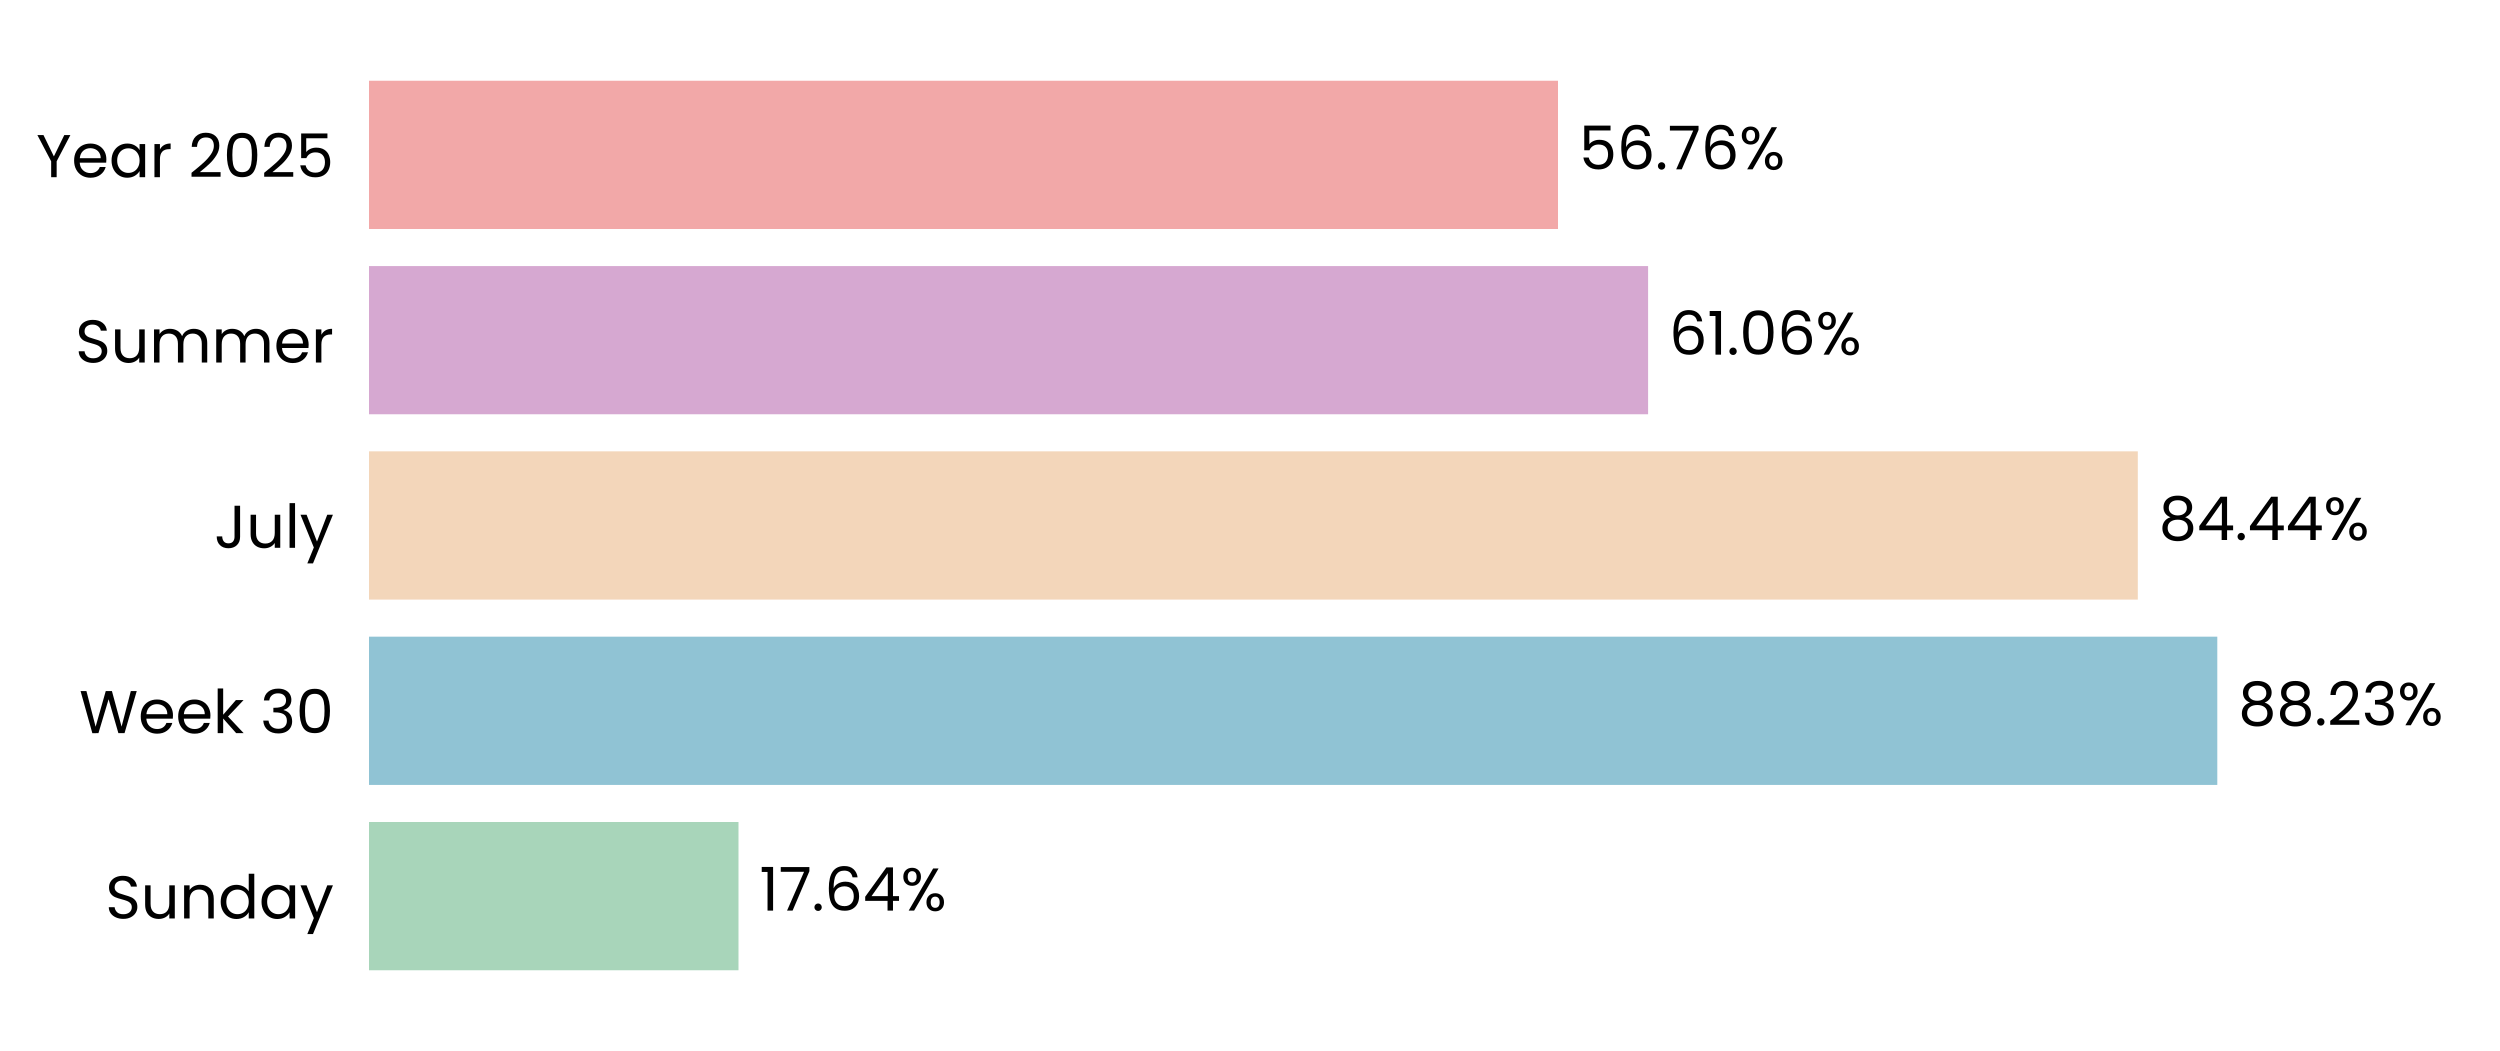
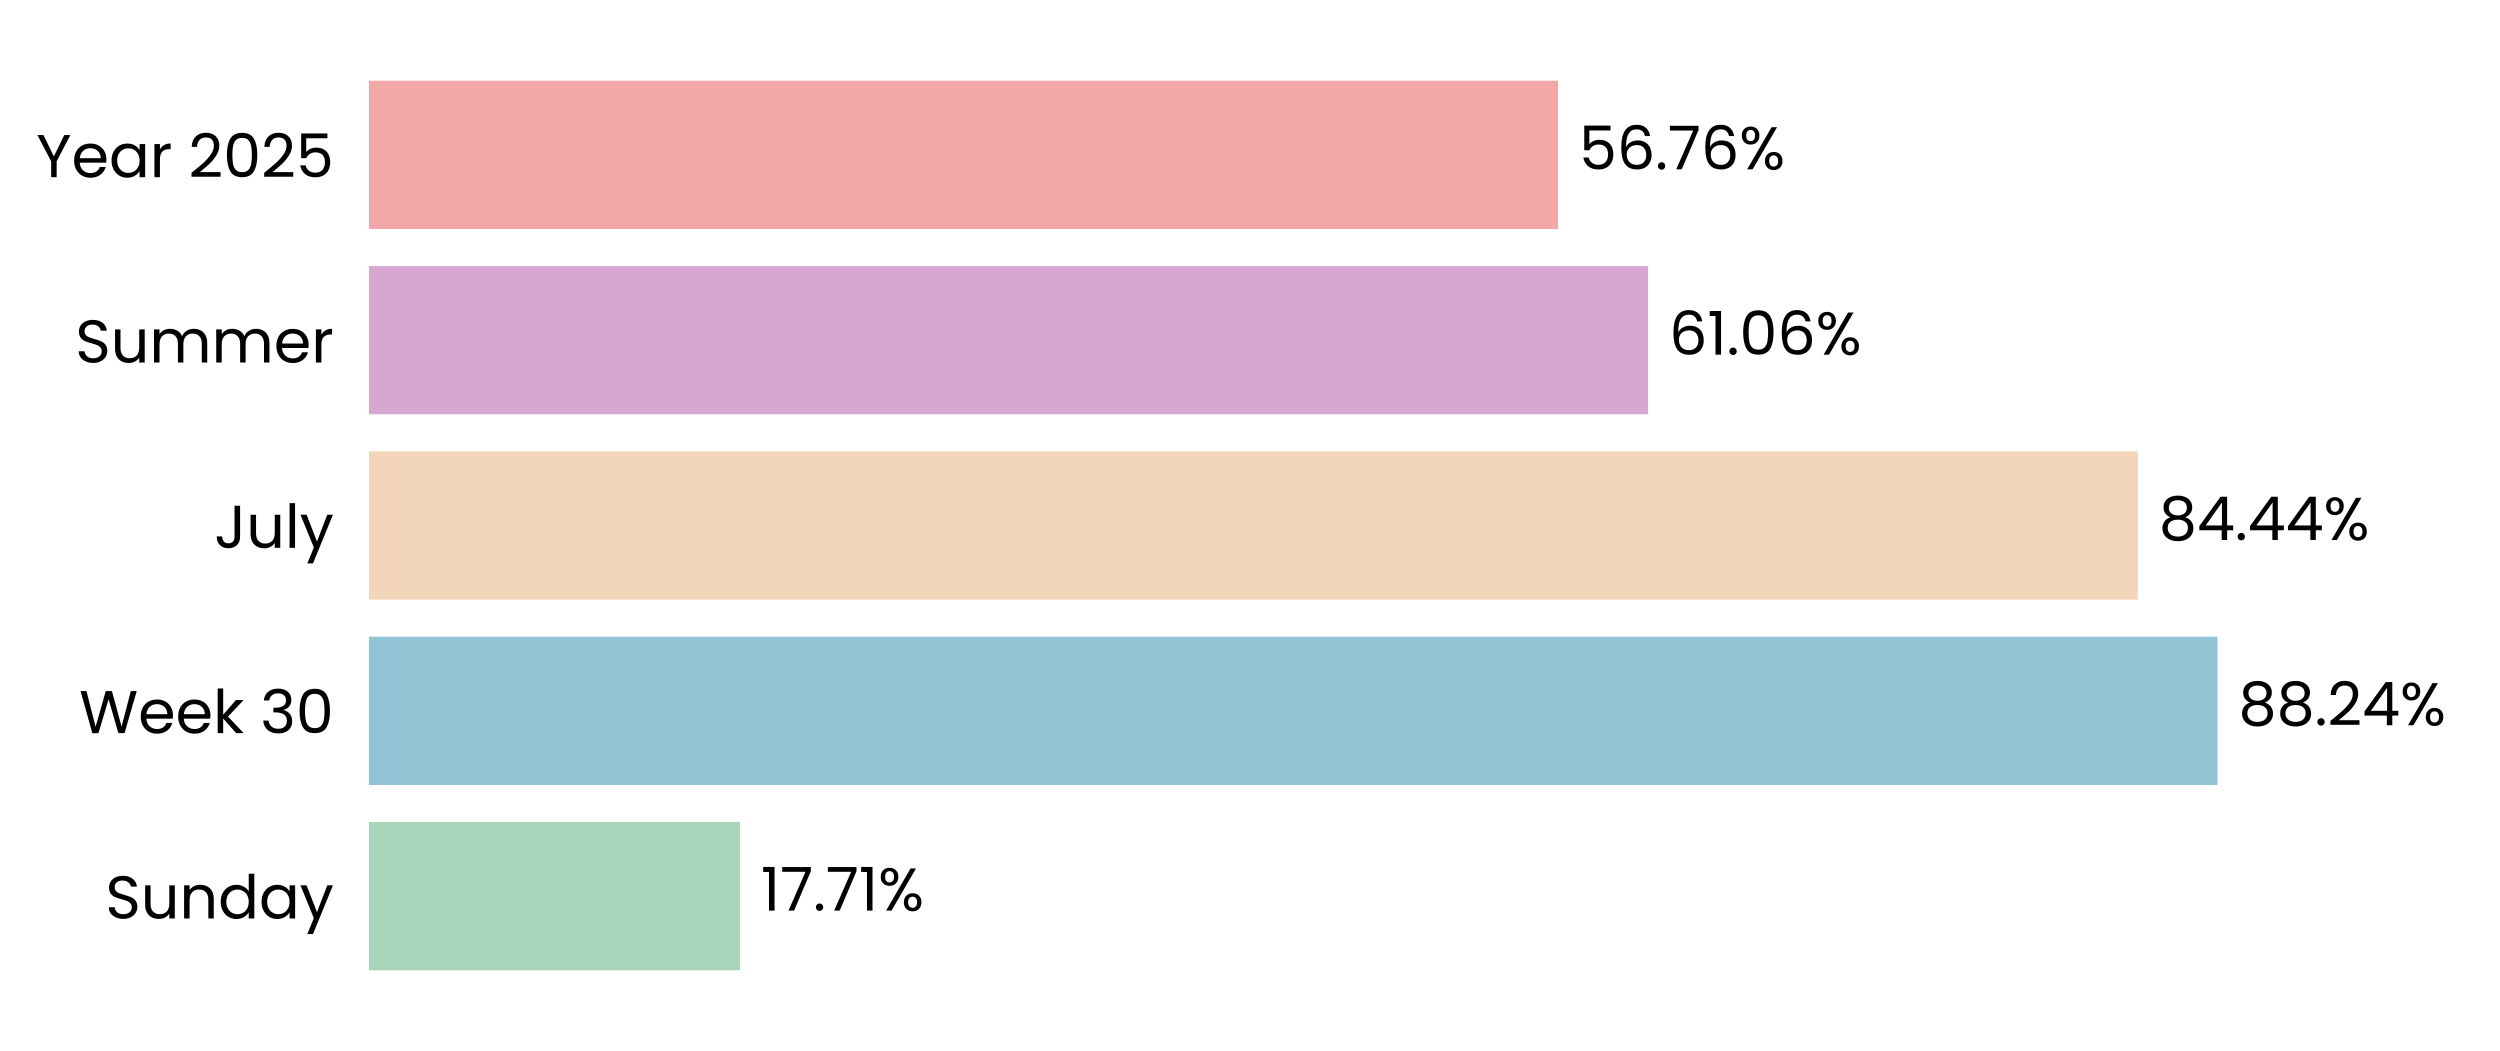
<svg xmlns="http://www.w3.org/2000/svg" xmlns:xlink="http://www.w3.org/1999/xlink" width="496.691pt" height="208.8pt" viewBox="0 0 496.691 208.8" version="1.1">
  <defs>
    <style type="text/css">*{stroke-linejoin: round; stroke-linecap: butt}</style>
  </defs>
  <g id="figure_1">
    <g id="patch_1">
      <path d="M 0 208.8  L 496.691 208.8  L 496.691 0  L 0 0  L 0 208.8  z " style="fill: none" />
    </g>
    <g id="axes_1">
      <g id="patch_2">
        <path d="M 73.311 201.6  L 489.491 201.6  L 489.491 7.2  L 73.311 7.2  L 73.311 201.6  z " style="fill: none" />
      </g>
      <g id="patch_3">
-         <path d="M 73.311 192.764  L 146.721 192.764  L 146.721 163.309  L 73.311 163.309  z " clip-path="url(#pf0e1d98e7e)" style="fill: #a8d5ba" />
+         <path d="M 73.311 192.764  L 147.01 192.764  L 147.01 163.309  L 73.311 163.309  z " clip-path="url(#p0fae068222)" style="fill: #a8d5ba" />
      </g>
      <g id="patch_4">
-         <path d="M 73.311 155.945  L 440.524 155.945  L 440.524 126.491  L 73.311 126.491  z " clip-path="url(#pf0e1d98e7e)" style="fill: #90c3d4" />
+         <path d="M 73.311 155.945  L 440.565 155.945  L 440.565 126.491  L 73.311 126.491  z " clip-path="url(#p0fae068222)" style="fill: #90c3d4" />
      </g>
      <g id="patch_5">
-         <path d="M 73.311 119.127  L 424.733 119.127  L 424.733 89.673  L 73.311 89.673  z " clip-path="url(#pf0e1d98e7e)" style="fill: #f3d6ba" />
+         <path d="M 73.311 119.127  L 424.743 119.127  L 424.743 89.673  L 73.311 89.673  z " clip-path="url(#p0fae068222)" style="fill: #f3d6ba" />
      </g>
      <g id="patch_6">
-         <path d="M 73.311 82.309  L 327.436 82.309  L 327.436 52.855  L 73.311 52.855  z " clip-path="url(#pf0e1d98e7e)" style="fill: #d6a8d1" />
+         <path d="M 73.311 82.309  L 327.439 82.309  L 327.439 52.855  L 73.311 52.855  z " clip-path="url(#p0fae068222)" style="fill: #d6a8d1" />
      </g>
      <g id="patch_7">
-         <path d="M 73.311 45.491  L 309.538 45.491  L 309.538 16.036  L 73.311 16.036  z " clip-path="url(#pf0e1d98e7e)" style="fill: #f2a8a8" />
+         <path d="M 73.311 45.491  L 309.539 45.491  L 309.539 16.036  L 73.311 16.036  z " clip-path="url(#p0fae068222)" style="fill: #f2a8a8" />
      </g>
      <g id="matplotlib.axis_1">
        <g id="ytick_1">
          <g id="text_1">
            <g transform="translate(20.92875 182.4764) scale(0.12 -0.12)">
              <defs>
                <path id="Poppins-Regular-53" d="M 1907 -45  Q 1466 -45 1117 112  Q 768 269 569 547  Q 371 826 365 1190  L 986 1190  Q 1018 877 1245 662  Q 1472 448 1907 448  Q 2323 448 2563 656  Q 2803 864 2803 1190  Q 2803 1446 2662 1606  Q 2522 1766 2310 1849  Q 2099 1933 1741 2029  Q 1299 2144 1033 2259  Q 768 2374 579 2620  Q 390 2867 390 3283  Q 390 3648 576 3929  Q 762 4211 1098 4364  Q 1434 4518 1869 4518  Q 2496 4518 2896 4204  Q 3296 3891 3347 3373  L 2707 3373  Q 2675 3629 2438 3824  Q 2202 4019 1811 4019  Q 1446 4019 1216 3830  Q 986 3642 986 3302  Q 986 3059 1123 2905  Q 1261 2752 1462 2672  Q 1664 2592 2029 2490  Q 2470 2368 2739 2249  Q 3008 2131 3200 1884  Q 3392 1638 3392 1216  Q 3392 890 3219 602  Q 3046 314 2707 134  Q 2368 -45 1907 -45  z " transform="scale(0.015625)" />
                <path id="Poppins-Regular-75" d="M 3603 3507  L 3603 0  L 3021 0  L 3021 518  Q 2854 250 2556 99  Q 2259 -51 1901 -51  Q 1491 -51 1164 118  Q 838 288 649 627  Q 461 966 461 1453  L 461 3507  L 1037 3507  L 1037 1530  Q 1037 1011 1299 732  Q 1562 454 2016 454  Q 2483 454 2752 742  Q 3021 1030 3021 1581  L 3021 3507  L 3603 3507  z " transform="scale(0.015625)" />
                <path id="Poppins-Regular-6e" d="M 2202 3571  Q 2842 3571 3238 3184  Q 3635 2797 3635 2067  L 3635 0  L 3059 0  L 3059 1984  Q 3059 2509 2796 2787  Q 2534 3066 2080 3066  Q 1619 3066 1347 2778  Q 1075 2490 1075 1939  L 1075 0  L 493 0  L 493 3507  L 1075 3507  L 1075 3008  Q 1248 3277 1545 3424  Q 1843 3571 2202 3571  z " transform="scale(0.015625)" />
                <path id="Poppins-Regular-64" d="M 275 1766  Q 275 2304 492 2710  Q 710 3117 1091 3341  Q 1472 3565 1946 3565  Q 2355 3565 2707 3376  Q 3059 3187 3245 2880  L 3245 4736  L 3834 4736  L 3834 0  L 3245 0  L 3245 659  Q 3072 346 2733 144  Q 2394 -58 1939 -58  Q 1472 -58 1091 172  Q 710 403 492 819  Q 275 1235 275 1766  z M 3245 1760  Q 3245 2157 3085 2451  Q 2925 2746 2653 2902  Q 2381 3059 2054 3059  Q 1728 3059 1459 2905  Q 1190 2752 1030 2457  Q 870 2163 870 1766  Q 870 1363 1030 1065  Q 1190 768 1459 611  Q 1728 454 2054 454  Q 2381 454 2653 611  Q 2925 768 3085 1065  Q 3245 1363 3245 1760  z " transform="scale(0.015625)" />
                <path id="Poppins-Regular-61" d="M 275 1766  Q 275 2304 492 2710  Q 710 3117 1091 3341  Q 1472 3565 1939 3565  Q 2400 3565 2739 3366  Q 3078 3168 3245 2867  L 3245 3507  L 3834 3507  L 3834 0  L 3245 0  L 3245 653  Q 3072 346 2729 144  Q 2387 -58 1933 -58  Q 1466 -58 1088 172  Q 710 403 492 819  Q 275 1235 275 1766  z M 3245 1760  Q 3245 2157 3085 2451  Q 2925 2746 2653 2902  Q 2381 3059 2054 3059  Q 1728 3059 1459 2905  Q 1190 2752 1030 2457  Q 870 2163 870 1766  Q 870 1363 1030 1065  Q 1190 768 1459 611  Q 1728 454 2054 454  Q 2381 454 2653 611  Q 2925 768 3085 1065  Q 3245 1363 3245 1760  z " transform="scale(0.015625)" />
                <path id="Poppins-Regular-79" d="M 3514 3507  L 1402 -1651  L 800 -1651  L 1491 38  L 77 3507  L 723 3507  L 1824 666  L 2912 3507  L 3514 3507  z " transform="scale(0.015625)" />
              </defs>
              <use xlink:href="#Poppins-Regular-53" />
              <use xlink:href="#Poppins-Regular-75" transform="translate(58.7 0)" />
              <use xlink:href="#Poppins-Regular-6e" transform="translate(122.7 0)" />
              <use xlink:href="#Poppins-Regular-64" transform="translate(186.7 0)" />
              <use xlink:href="#Poppins-Regular-61" transform="translate(254.3 0)" />
              <use xlink:href="#Poppins-Regular-79" transform="translate(321.8999 0)" />
            </g>
          </g>
        </g>
        <g id="ytick_2">
          <g id="text_2">
            <g transform="translate(15.73125 145.6582) scale(0.12 -0.12)">
              <defs>
                <path id="Poppins-Regular-57" d="M 6099 4461  L 4806 0  L 4154 0  L 3117 3590  L 2042 0  L 1395 -6  L 147 4461  L 768 4461  L 1741 678  L 2816 4461  L 3469 4461  L 4493 691  L 5472 4461  L 6099 4461  z " transform="scale(0.015625)" />
                <path id="Poppins-Regular-65" d="M 3693 1888  Q 3693 1722 3674 1536  L 870 1536  Q 902 1018 1225 726  Q 1549 435 2010 435  Q 2387 435 2640 611  Q 2893 787 2995 1082  L 3622 1082  Q 3482 576 3059 259  Q 2637 -58 2010 -58  Q 1510 -58 1116 166  Q 723 390 499 803  Q 275 1216 275 1760  Q 275 2304 492 2713  Q 710 3123 1104 3344  Q 1498 3565 2010 3565  Q 2509 3565 2893 3347  Q 3277 3130 3485 2749  Q 3693 2368 3693 1888  z M 3091 2010  Q 3091 2342 2944 2582  Q 2797 2822 2544 2947  Q 2291 3072 1984 3072  Q 1542 3072 1232 2790  Q 922 2509 877 2010  L 3091 2010  z " transform="scale(0.015625)" />
                <path id="Poppins-Regular-6b" d="M 2451 0  L 1075 1549  L 1075 0  L 493 0  L 493 4736  L 1075 4736  L 1075 1952  L 2426 3507  L 3238 3507  L 1587 1760  L 3245 0  L 2451 0  z " transform="scale(0.015625)" />
                <path id="Poppins-Regular-20" transform="scale(0.015625)" />
                <path id="Poppins-Regular-33" d="M 384 3462  Q 429 4051 838 4384  Q 1248 4717 1901 4717  Q 2336 4717 2653 4560  Q 2970 4403 3133 4134  Q 3296 3866 3296 3526  Q 3296 3130 3069 2842  Q 2842 2554 2477 2470  L 2477 2438  Q 2893 2336 3136 2035  Q 3379 1734 3379 1248  Q 3379 883 3212 592  Q 3046 301 2713 134  Q 2381 -32 1914 -32  Q 1235 -32 800 323  Q 365 678 314 1331  L 877 1331  Q 922 947 1190 704  Q 1459 461 1907 461  Q 2355 461 2588 694  Q 2822 928 2822 1299  Q 2822 1779 2502 1990  Q 2182 2202 1536 2202  L 1389 2202  L 1389 2688  L 1542 2688  Q 2131 2694 2432 2883  Q 2733 3072 2733 3469  Q 2733 3808 2512 4013  Q 2291 4218 1882 4218  Q 1485 4218 1241 4013  Q 998 3808 954 3462  L 384 3462  z " transform="scale(0.015625)" />
                <path id="Poppins-Regular-30" d="M 397 2362  Q 397 3462 755 4080  Q 1114 4698 2010 4698  Q 2899 4698 3257 4080  Q 3616 3462 3616 2362  Q 3616 1242 3257 621  Q 2899 0 2010 0  Q 1114 0 755 621  Q 397 1242 397 2362  z M 3040 2362  Q 3040 2918 2966 3305  Q 2893 3693 2665 3929  Q 2438 4166 2010 4166  Q 1574 4166 1347 3929  Q 1120 3693 1046 3305  Q 973 2918 973 2362  Q 973 1786 1046 1395  Q 1120 1005 1347 768  Q 1574 531 2010 531  Q 2438 531 2665 768  Q 2893 1005 2966 1395  Q 3040 1786 3040 2362  z " transform="scale(0.015625)" />
              </defs>
              <use xlink:href="#Poppins-Regular-57" />
              <use xlink:href="#Poppins-Regular-65" transform="translate(97.59999 0)" />
              <use xlink:href="#Poppins-Regular-65" transform="translate(159.6 0)" />
              <use xlink:href="#Poppins-Regular-6b" transform="translate(221.6 0)" />
              <use xlink:href="#Poppins-Regular-20" transform="translate(273.0999 0)" />
              <use xlink:href="#Poppins-Regular-33" transform="translate(299.7999 0)" />
              <use xlink:href="#Poppins-Regular-30" transform="translate(358.6999 0)" />
            </g>
          </g>
        </g>
        <g id="ytick_3">
          <g id="text_3">
            <g transform="translate(42.56437 108.84) scale(0.12 -0.12)">
              <defs>
                <path id="Poppins-Regular-4a" d="M 2739 4461  L 2739 1165  Q 2739 614 2400 284  Q 2061 -45 1504 -45  Q 941 -45 601 291  Q 262 627 262 1210  L 845 1210  Q 851 883 1014 678  Q 1178 474 1504 474  Q 1830 474 1990 669  Q 2150 864 2150 1165  L 2150 4461  L 2739 4461  z " transform="scale(0.015625)" />
                <path id="Poppins-Regular-6c" d="M 1075 4736  L 1075 0  L 493 0  L 493 4736  L 1075 4736  z " transform="scale(0.015625)" />
              </defs>
              <use xlink:href="#Poppins-Regular-4a" />
              <use xlink:href="#Poppins-Regular-75" transform="translate(52.99999 0)" />
              <use xlink:href="#Poppins-Regular-6c" transform="translate(117 0)" />
              <use xlink:href="#Poppins-Regular-79" transform="translate(141.6 0)" />
            </g>
          </g>
        </g>
        <g id="ytick_4">
          <g id="text_4">
            <g transform="translate(14.95125 72.02182) scale(0.12 -0.12)">
              <defs>
                <path id="Poppins-Regular-6d" d="M 4710 3571  Q 5120 3571 5440 3401  Q 5760 3232 5945 2893  Q 6131 2554 6131 2067  L 6131 0  L 5555 0  L 5555 1984  Q 5555 2509 5296 2787  Q 5037 3066 4595 3066  Q 4141 3066 3872 2774  Q 3603 2483 3603 1933  L 3603 0  L 3027 0  L 3027 1984  Q 3027 2509 2768 2787  Q 2509 3066 2067 3066  Q 1613 3066 1344 2774  Q 1075 2483 1075 1933  L 1075 0  L 493 0  L 493 3507  L 1075 3507  L 1075 3002  Q 1248 3277 1539 3424  Q 1830 3571 2182 3571  Q 2624 3571 2963 3372  Q 3302 3174 3469 2790  Q 3616 3162 3955 3366  Q 4294 3571 4710 3571  z " transform="scale(0.015625)" />
                <path id="Poppins-Regular-72" d="M 1075 2938  Q 1229 3238 1513 3404  Q 1798 3571 2208 3571  L 2208 2970  L 2054 2970  Q 1075 2970 1075 1907  L 1075 0  L 493 0  L 493 3507  L 1075 3507  L 1075 2938  z " transform="scale(0.015625)" />
              </defs>
              <use xlink:href="#Poppins-Regular-53" />
              <use xlink:href="#Poppins-Regular-75" transform="translate(58.7 0)" />
              <use xlink:href="#Poppins-Regular-6d" transform="translate(122.7 0)" />
              <use xlink:href="#Poppins-Regular-6d" transform="translate(225.7 0)" />
              <use xlink:href="#Poppins-Regular-65" transform="translate(328.7 0)" />
              <use xlink:href="#Poppins-Regular-72" transform="translate(390.6999 0)" />
            </g>
          </g>
        </g>
        <g id="ytick_5">
          <g id="text_5">
            <g transform="translate(7.2 35.20364) scale(0.12 -0.12)">
              <defs>
                <path id="Poppins-Regular-59" d="M 3616 4461  L 2163 1683  L 2163 0  L 1581 0  L 1581 1683  L 122 4461  L 768 4461  L 1869 2202  L 2970 4461  L 3616 4461  z " transform="scale(0.015625)" />
                <path id="Poppins-Regular-32" d="M 326 467  Q 1139 1120 1600 1539  Q 2061 1958 2377 2416  Q 2694 2874 2694 3315  Q 2694 3731 2492 3971  Q 2291 4211 1843 4211  Q 1408 4211 1168 3939  Q 928 3667 909 3213  L 346 3213  Q 371 3930 780 4320  Q 1190 4710 1837 4710  Q 2496 4710 2883 4345  Q 3270 3981 3270 3341  Q 3270 2810 2953 2307  Q 2637 1805 2233 1424  Q 1830 1043 1203 538  L 3405 538  L 3405 51  L 326 51  L 326 467  z " transform="scale(0.015625)" />
                <path id="Poppins-Regular-35" d="M 3347 4122  L 1101 4122  L 1101 2662  Q 1248 2867 1536 2998  Q 1824 3130 2157 3130  Q 2688 3130 3021 2909  Q 3354 2688 3498 2339  Q 3642 1990 3642 1600  Q 3642 1139 3469 774  Q 3296 410 2941 198  Q 2586 -13 2061 -13  Q 1389 -13 973 332  Q 557 678 467 1254  L 1037 1254  Q 1120 890 1389 685  Q 1658 480 2067 480  Q 2573 480 2829 784  Q 3085 1088 3085 1587  Q 3085 2086 2829 2358  Q 2573 2630 2074 2630  Q 1734 2630 1481 2467  Q 1229 2304 1114 2022  L 563 2022  L 563 4634  L 3347 4634  L 3347 4122  z " transform="scale(0.015625)" />
              </defs>
              <use xlink:href="#Poppins-Regular-59" />
              <use xlink:href="#Poppins-Regular-65" transform="translate(58.39999 0)" />
              <use xlink:href="#Poppins-Regular-61" transform="translate(120.4 0)" />
              <use xlink:href="#Poppins-Regular-72" transform="translate(188 0)" />
              <use xlink:href="#Poppins-Regular-20" transform="translate(225.3 0)" />
              <use xlink:href="#Poppins-Regular-32" transform="translate(252 0)" />
              <use xlink:href="#Poppins-Regular-30" transform="translate(309.4999 0)" />
              <use xlink:href="#Poppins-Regular-32" transform="translate(372.2999 0)" />
              <use xlink:href="#Poppins-Regular-35" transform="translate(429.7999 0)" />
            </g>
          </g>
        </g>
      </g>
      <g id="text_6">
-         <g transform="translate(150.8826 180.9164) scale(0.12 -0.12)">
+         <g transform="translate(151.1716 180.9164) scale(0.12 -0.12)">
          <defs>
            <path id="Poppins-Regular-31" d="M 243 4096  L 243 4627  L 1446 4627  L 1446 0  L 858 0  L 858 4096  L 243 4096  z " transform="scale(0.015625)" />
            <path id="Poppins-Regular-37" d="M 3245 4173  L 1466 0  L 877 0  L 2682 4115  L 211 4115  L 211 4614  L 3245 4614  L 3245 4173  z " transform="scale(0.015625)" />
            <path id="Poppins-Regular-2e" d="M 678 -38  Q 512 -38 397 77  Q 282 192 282 358  Q 282 525 397 640  Q 512 755 678 755  Q 838 755 950 640  Q 1062 525 1062 358  Q 1062 192 950 77  Q 838 -38 678 -38  z " transform="scale(0.015625)" />
-             <path id="Poppins-Regular-36" d="M 2976 3526  Q 2835 4237 2099 4237  Q 1530 4237 1248 3798  Q 966 3360 973 2355  Q 1120 2688 1462 2877  Q 1805 3066 2227 3066  Q 2886 3066 3280 2656  Q 3674 2246 3674 1523  Q 3674 1088 3504 742  Q 3334 397 2992 192  Q 2650 -13 2163 -13  Q 1504 -13 1133 281  Q 762 576 614 1094  Q 467 1613 467 2374  Q 467 4723 2106 4723  Q 2733 4723 3091 4384  Q 3450 4045 3514 3526  L 2976 3526  z M 2106 2573  Q 1830 2573 1587 2461  Q 1344 2349 1193 2121  Q 1043 1894 1043 1568  Q 1043 1082 1324 778  Q 1606 474 2131 474  Q 2579 474 2844 752  Q 3110 1030 3110 1504  Q 3110 2003 2854 2288  Q 2598 2573 2106 2573  z " transform="scale(0.015625)" />
-             <path id="Poppins-Regular-34" d="M 256 1030  L 256 1472  L 2502 4582  L 3200 4582  L 3200 1536  L 3840 1536  L 3840 1030  L 3200 1030  L 3200 0  L 2624 0  L 2624 1030  L 256 1030  z M 2650 3974  L 928 1536  L 2650 1536  L 2650 3974  z " transform="scale(0.015625)" />
            <path id="Poppins-Regular-25" d="M 269 3584  Q 269 4019 531 4278  Q 794 4538 1203 4538  Q 1613 4538 1875 4278  Q 2138 4019 2138 3584  Q 2138 3142 1875 2883  Q 1613 2624 1203 2624  Q 794 2624 531 2883  Q 269 3142 269 3584  z M 4006 4467  L 1414 0  L 838 0  L 3430 4467  L 4006 4467  z M 1203 4179  Q 986 4179 861 4028  Q 736 3878 736 3584  Q 736 3290 861 3136  Q 986 2982 1203 2982  Q 1421 2982 1549 3139  Q 1677 3296 1677 3584  Q 1677 3878 1549 4028  Q 1421 4179 1203 4179  z M 2720 883  Q 2720 1325 2982 1584  Q 3245 1843 3654 1843  Q 4064 1843 4323 1584  Q 4582 1325 4582 883  Q 4582 448 4323 185  Q 4064 -77 3654 -77  Q 3245 -77 2982 182  Q 2720 442 2720 883  z M 3648 1478  Q 3430 1478 3302 1328  Q 3174 1178 3174 883  Q 3174 595 3302 444  Q 3430 294 3648 294  Q 3866 294 3994 444  Q 4122 595 4122 883  Q 4122 1178 3994 1328  Q 3866 1478 3648 1478  z " transform="scale(0.015625)" />
          </defs>
          <use xlink:href="#Poppins-Regular-31" />
          <use xlink:href="#Poppins-Regular-37" transform="translate(31.99998 0)" />
          <use xlink:href="#Poppins-Regular-2e" transform="translate(86.59998 0)" />
-           <use xlink:href="#Poppins-Regular-36" transform="translate(107.6 0)" />
-           <use xlink:href="#Poppins-Regular-34" transform="translate(171.0999 0)" />
-           <use xlink:href="#Poppins-Regular-25" transform="translate(233.9999 0)" />
+           <use xlink:href="#Poppins-Regular-37" transform="translate(107.6 0)" />
+           <use xlink:href="#Poppins-Regular-31" transform="translate(162.2 0)" />
+           <use xlink:href="#Poppins-Regular-25" transform="translate(194.1999 0)" />
        </g>
      </g>
      <g id="text_7">
-         <g transform="translate(444.6858 144.0982) scale(0.12 -0.12)">
+         <g transform="translate(444.7271 144.0982) scale(0.12 -0.12)">
          <defs>
            <path id="Poppins-Regular-38" d="M 1242 2406  Q 883 2547 691 2816  Q 499 3085 499 3469  Q 499 3814 672 4092  Q 845 4371 1187 4534  Q 1530 4698 2016 4698  Q 2502 4698 2844 4534  Q 3187 4371 3363 4092  Q 3539 3814 3539 3469  Q 3539 3098 3340 2819  Q 3142 2541 2797 2406  Q 3194 2285 3427 1981  Q 3661 1677 3661 1248  Q 3661 832 3456 521  Q 3251 211 2876 41  Q 2502 -128 2016 -128  Q 1530 -128 1162 41  Q 794 211 589 521  Q 384 832 384 1248  Q 384 1677 614 1984  Q 845 2291 1242 2406  z M 2976 3398  Q 2976 3789 2720 4000  Q 2464 4211 2016 4211  Q 1574 4211 1318 4000  Q 1062 3789 1062 3392  Q 1062 3034 1328 2816  Q 1594 2598 2016 2598  Q 2445 2598 2710 2819  Q 2976 3040 2976 3398  z M 2016 2150  Q 1542 2150 1241 1929  Q 941 1709 941 1267  Q 941 858 1232 608  Q 1523 358 2016 358  Q 2509 358 2797 608  Q 3085 858 3085 1267  Q 3085 1696 2790 1923  Q 2496 2150 2016 2150  z " transform="scale(0.015625)" />
+             <path id="Poppins-Regular-34" d="M 256 1030  L 256 1472  L 2502 4582  L 3200 4582  L 3200 1536  L 3840 1536  L 3840 1030  L 3200 1030  L 3200 0  L 2624 0  L 2624 1030  L 256 1030  z M 2650 3974  L 928 1536  L 2650 1536  L 2650 3974  z " transform="scale(0.015625)" />
          </defs>
          <use xlink:href="#Poppins-Regular-38" />
          <use xlink:href="#Poppins-Regular-38" transform="translate(63.09999 0)" />
          <use xlink:href="#Poppins-Regular-2e" transform="translate(126.2 0)" />
          <use xlink:href="#Poppins-Regular-32" transform="translate(147.2 0)" />
-           <use xlink:href="#Poppins-Regular-33" transform="translate(204.7 0)" />
-           <use xlink:href="#Poppins-Regular-25" transform="translate(263.5999 0)" />
+           <use xlink:href="#Poppins-Regular-34" transform="translate(204.7 0)" />
+           <use xlink:href="#Poppins-Regular-25" transform="translate(267.5999 0)" />
        </g>
      </g>
      <g id="text_8">
-         <g transform="translate(428.8953 107.28) scale(0.12 -0.12)">
+         <g transform="translate(428.9046 107.28) scale(0.12 -0.12)">
          <use xlink:href="#Poppins-Regular-38" />
          <use xlink:href="#Poppins-Regular-34" transform="translate(63.09999 0)" />
          <use xlink:href="#Poppins-Regular-2e" transform="translate(126 0)" />
          <use xlink:href="#Poppins-Regular-34" transform="translate(147 0)" />
          <use xlink:href="#Poppins-Regular-34" transform="translate(209.9 0)" />
          <use xlink:href="#Poppins-Regular-25" transform="translate(272.8 0)" />
        </g>
      </g>
      <g id="text_9">
-         <g transform="translate(331.5979 70.46182) scale(0.12 -0.12)">
+         <g transform="translate(331.6011 70.46182) scale(0.12 -0.12)">
+           <defs>
+             <path id="Poppins-Regular-36" d="M 2976 3526  Q 2835 4237 2099 4237  Q 1530 4237 1248 3798  Q 966 3360 973 2355  Q 1120 2688 1462 2877  Q 1805 3066 2227 3066  Q 2886 3066 3280 2656  Q 3674 2246 3674 1523  Q 3674 1088 3504 742  Q 3334 397 2992 192  Q 2650 -13 2163 -13  Q 1504 -13 1133 281  Q 762 576 614 1094  Q 467 1613 467 2374  Q 467 4723 2106 4723  Q 2733 4723 3091 4384  Q 3450 4045 3514 3526  L 2976 3526  z M 2106 2573  Q 1830 2573 1587 2461  Q 1344 2349 1193 2121  Q 1043 1894 1043 1568  Q 1043 1082 1324 778  Q 1606 474 2131 474  Q 2579 474 2844 752  Q 3110 1030 3110 1504  Q 3110 2003 2854 2288  Q 2598 2573 2106 2573  z " transform="scale(0.015625)" />
+           </defs>
          <use xlink:href="#Poppins-Regular-36" />
          <use xlink:href="#Poppins-Regular-31" transform="translate(63.49999 0)" />
          <use xlink:href="#Poppins-Regular-2e" transform="translate(95.49997 0)" />
          <use xlink:href="#Poppins-Regular-30" transform="translate(116.5 0)" />
          <use xlink:href="#Poppins-Regular-36" transform="translate(179.2999 0)" />
          <use xlink:href="#Poppins-Regular-25" transform="translate(242.7999 0)" />
        </g>
      </g>
      <g id="text_10">
-         <g transform="translate(313.6995 33.64364) scale(0.12 -0.12)">
+         <g transform="translate(313.7003 33.64364) scale(0.12 -0.12)">
          <use xlink:href="#Poppins-Regular-35" />
          <use xlink:href="#Poppins-Regular-36" transform="translate(62.79999 0)" />
          <use xlink:href="#Poppins-Regular-2e" transform="translate(126.3 0)" />
          <use xlink:href="#Poppins-Regular-37" transform="translate(147.3 0)" />
          <use xlink:href="#Poppins-Regular-36" transform="translate(201.8999 0)" />
          <use xlink:href="#Poppins-Regular-25" transform="translate(265.3999 0)" />
        </g>
      </g>
    </g>
  </g>
  <defs>
-     <clipPath id="pf0e1d98e7e">
+     <clipPath id="p0fae068222">
      <rect x="73.311" y="7.2" width="416.18" height="194.4" />
    </clipPath>
  </defs>
</svg>
